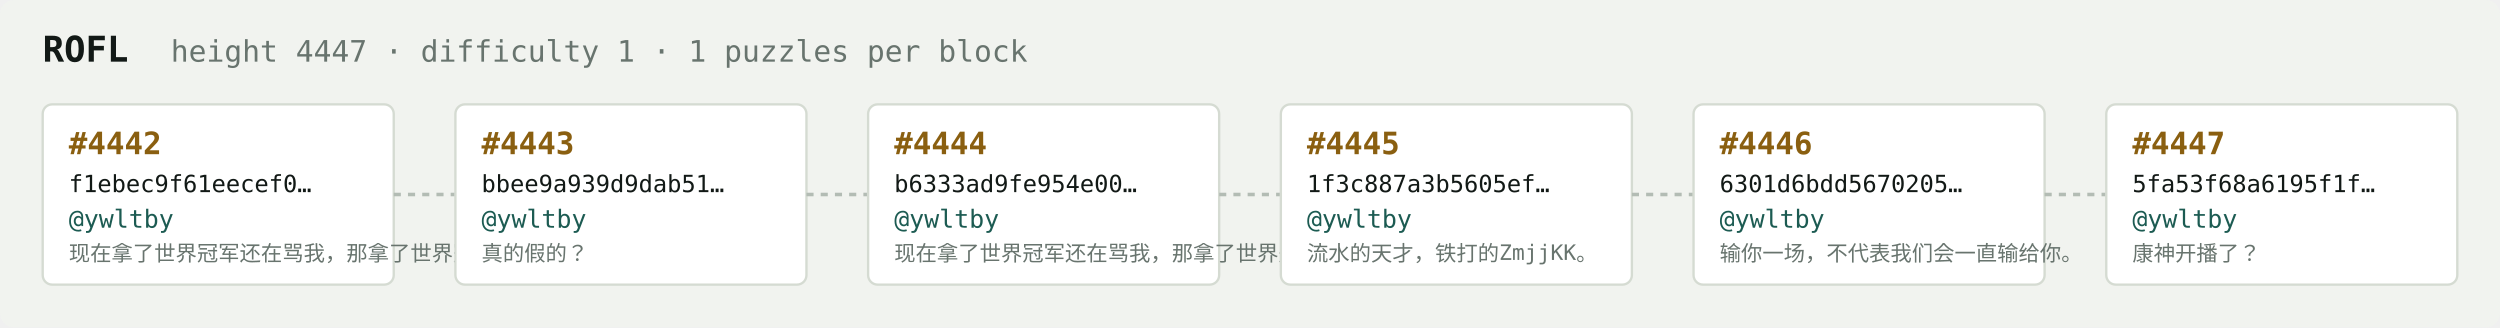
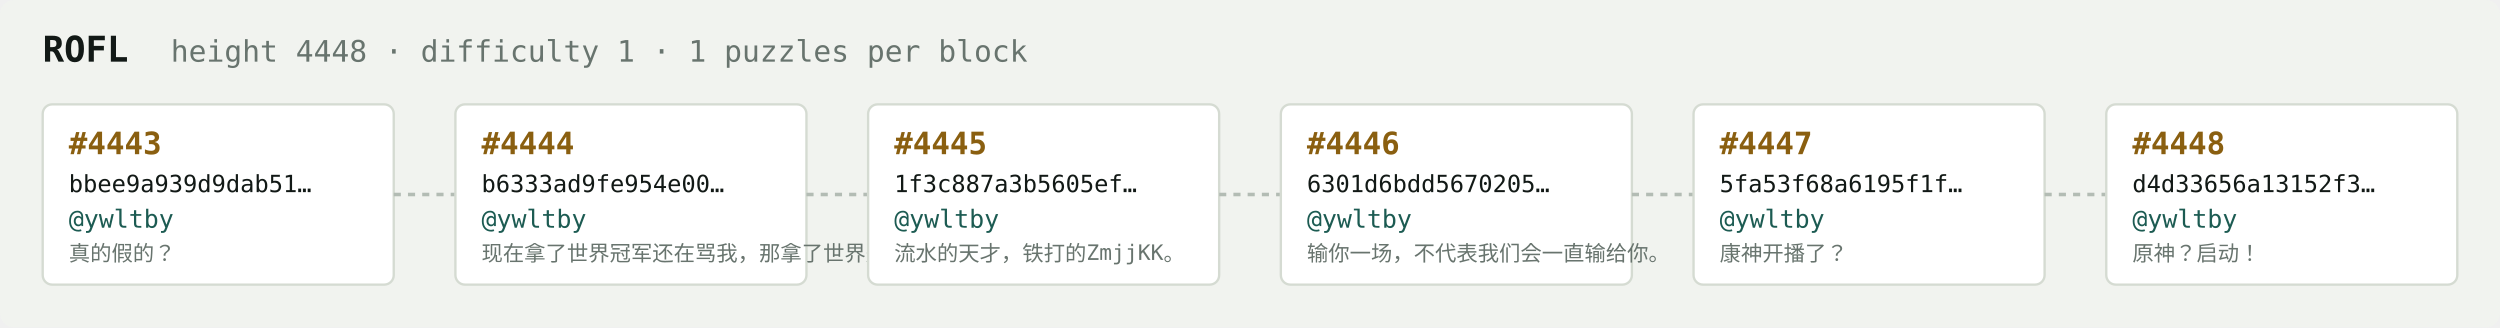
<svg xmlns="http://www.w3.org/2000/svg" width="1054" height="138" viewBox="0 0 1054 138" font-family="ui-monospace,SFMono-Regular,Menlo,monospace">
  <rect fill="#f1f3ef" width="1054" height="138" rx="6" />
  <text x="18" y="26" fill="#121916" font-size="15" font-weight="700">ROFL</text>
-   <text x="72" y="26" fill="#68746e" font-size="12.5">height 4447 · difficulty 1 · 1 puzzles per block</text>
+   <text x="72" y="26" fill="#68746e" font-size="12.5">height 4448 · difficulty 1 · 1 puzzles per block</text>
  <rect x="18" y="44" width="148" height="76" rx="4" fill="#ffffff" stroke="#d5dbd2" stroke-width="1" />
-   <text x="29" y="65" fill="#8a5f10" font-size="13" font-weight="700">#4442</text>
-   <text x="29" y="81" fill="#121916" font-size="10">f1ebec9f61eecef0…</text>
+   <text x="29" y="65" fill="#8a5f10" font-size="13" font-weight="700">#4443</text>
+   <text x="29" y="81" fill="#121916" font-size="10">bbee9a939d9dab51…</text>
  <text x="29" y="96" fill="#1c5b52" font-size="10.5">@ywltby</text>
-   <text x="29" y="110" fill="#68746e" font-size="9">现在拿了世界冠军还在骂我，那拿了世界冠军有…</text>
+   <text x="29" y="110" fill="#68746e" font-size="9">真的假的？</text>
  <line x1="166" y1="82.0" x2="192" y2="82.0" stroke="#b3bcb4" stroke-width="1.5" stroke-dasharray="3 3" />
  <rect x="192" y="44" width="148" height="76" rx="4" fill="#ffffff" stroke="#d5dbd2" stroke-width="1" />
-   <text x="203" y="65" fill="#8a5f10" font-size="13" font-weight="700">#4443</text>
-   <text x="203" y="81" fill="#121916" font-size="10">bbee9a939d9dab51…</text>
+   <text x="203" y="65" fill="#8a5f10" font-size="13" font-weight="700">#4444</text>
+   <text x="203" y="81" fill="#121916" font-size="10">b6333ad9fe954e00…</text>
  <text x="203" y="96" fill="#1c5b52" font-size="10.5">@ywltby</text>
-   <text x="203" y="110" fill="#68746e" font-size="9">真的假的？</text>
+   <text x="203" y="110" fill="#68746e" font-size="9">现在拿了世界冠军还在骂我，那拿了世界冠军有…</text>
  <line x1="340" y1="82.0" x2="366" y2="82.0" stroke="#b3bcb4" stroke-width="1.5" stroke-dasharray="3 3" />
  <rect x="366" y="44" width="148" height="76" rx="4" fill="#ffffff" stroke="#d5dbd2" stroke-width="1" />
-   <text x="377" y="65" fill="#8a5f10" font-size="13" font-weight="700">#4444</text>
-   <text x="377" y="81" fill="#121916" font-size="10">b6333ad9fe954e00…</text>
+   <text x="377" y="65" fill="#8a5f10" font-size="13" font-weight="700">#4445</text>
+   <text x="377" y="81" fill="#121916" font-size="10">1f3c887a3b5605ef…</text>
  <text x="377" y="96" fill="#1c5b52" font-size="10.5">@ywltby</text>
-   <text x="377" y="110" fill="#68746e" font-size="9">现在拿了世界冠军还在骂我，那拿了世界冠军有…</text>
+   <text x="377" y="110" fill="#68746e" font-size="9">流水的天才，铁打的ZmjjKK。</text>
  <line x1="514" y1="82.0" x2="540" y2="82.0" stroke="#b3bcb4" stroke-width="1.5" stroke-dasharray="3 3" />
  <rect x="540" y="44" width="148" height="76" rx="4" fill="#ffffff" stroke="#d5dbd2" stroke-width="1" />
-   <text x="551" y="65" fill="#8a5f10" font-size="13" font-weight="700">#4445</text>
-   <text x="551" y="81" fill="#121916" font-size="10">1f3c887a3b5605ef…</text>
+   <text x="551" y="65" fill="#8a5f10" font-size="13" font-weight="700">#4446</text>
+   <text x="551" y="81" fill="#121916" font-size="10">6301d6bdd5670205…</text>
  <text x="551" y="96" fill="#1c5b52" font-size="10.5">@ywltby</text>
-   <text x="551" y="110" fill="#68746e" font-size="9">流水的天才，铁打的ZmjjKK。</text>
+   <text x="551" y="110" fill="#68746e" font-size="9">输你一场，不代表我们会一直输给你。</text>
  <line x1="688" y1="82.0" x2="714" y2="82.0" stroke="#b3bcb4" stroke-width="1.5" stroke-dasharray="3 3" />
  <rect x="714" y="44" width="148" height="76" rx="4" fill="#ffffff" stroke="#d5dbd2" stroke-width="1" />
-   <text x="725" y="65" fill="#8a5f10" font-size="13" font-weight="700">#4446</text>
-   <text x="725" y="81" fill="#121916" font-size="10">6301d6bdd5670205…</text>
+   <text x="725" y="65" fill="#8a5f10" font-size="13" font-weight="700">#4447</text>
+   <text x="725" y="81" fill="#121916" font-size="10">5fa53f68a6195f1f…</text>
  <text x="725" y="96" fill="#1c5b52" font-size="10.5">@ywltby</text>
-   <text x="725" y="110" fill="#68746e" font-size="9">输你一场，不代表我们会一直输给你。</text>
+   <text x="725" y="110" fill="#68746e" font-size="9">康神开播了？</text>
  <line x1="862" y1="82.0" x2="888" y2="82.0" stroke="#b3bcb4" stroke-width="1.5" stroke-dasharray="3 3" />
  <rect x="888" y="44" width="148" height="76" rx="4" fill="#ffffff" stroke="#d5dbd2" stroke-width="1" />
-   <text x="899" y="65" fill="#8a5f10" font-size="13" font-weight="700">#4447</text>
-   <text x="899" y="81" fill="#121916" font-size="10">5fa53f68a6195f1f…</text>
+   <text x="899" y="65" fill="#8a5f10" font-size="13" font-weight="700">#4448</text>
+   <text x="899" y="81" fill="#121916" font-size="10">d4d33656a13152f3…</text>
  <text x="899" y="96" fill="#1c5b52" font-size="10.5">@ywltby</text>
-   <text x="899" y="110" fill="#68746e" font-size="9">康神开播了？</text>
+   <text x="899" y="110" fill="#68746e" font-size="9">原神？启动！</text>
</svg>
